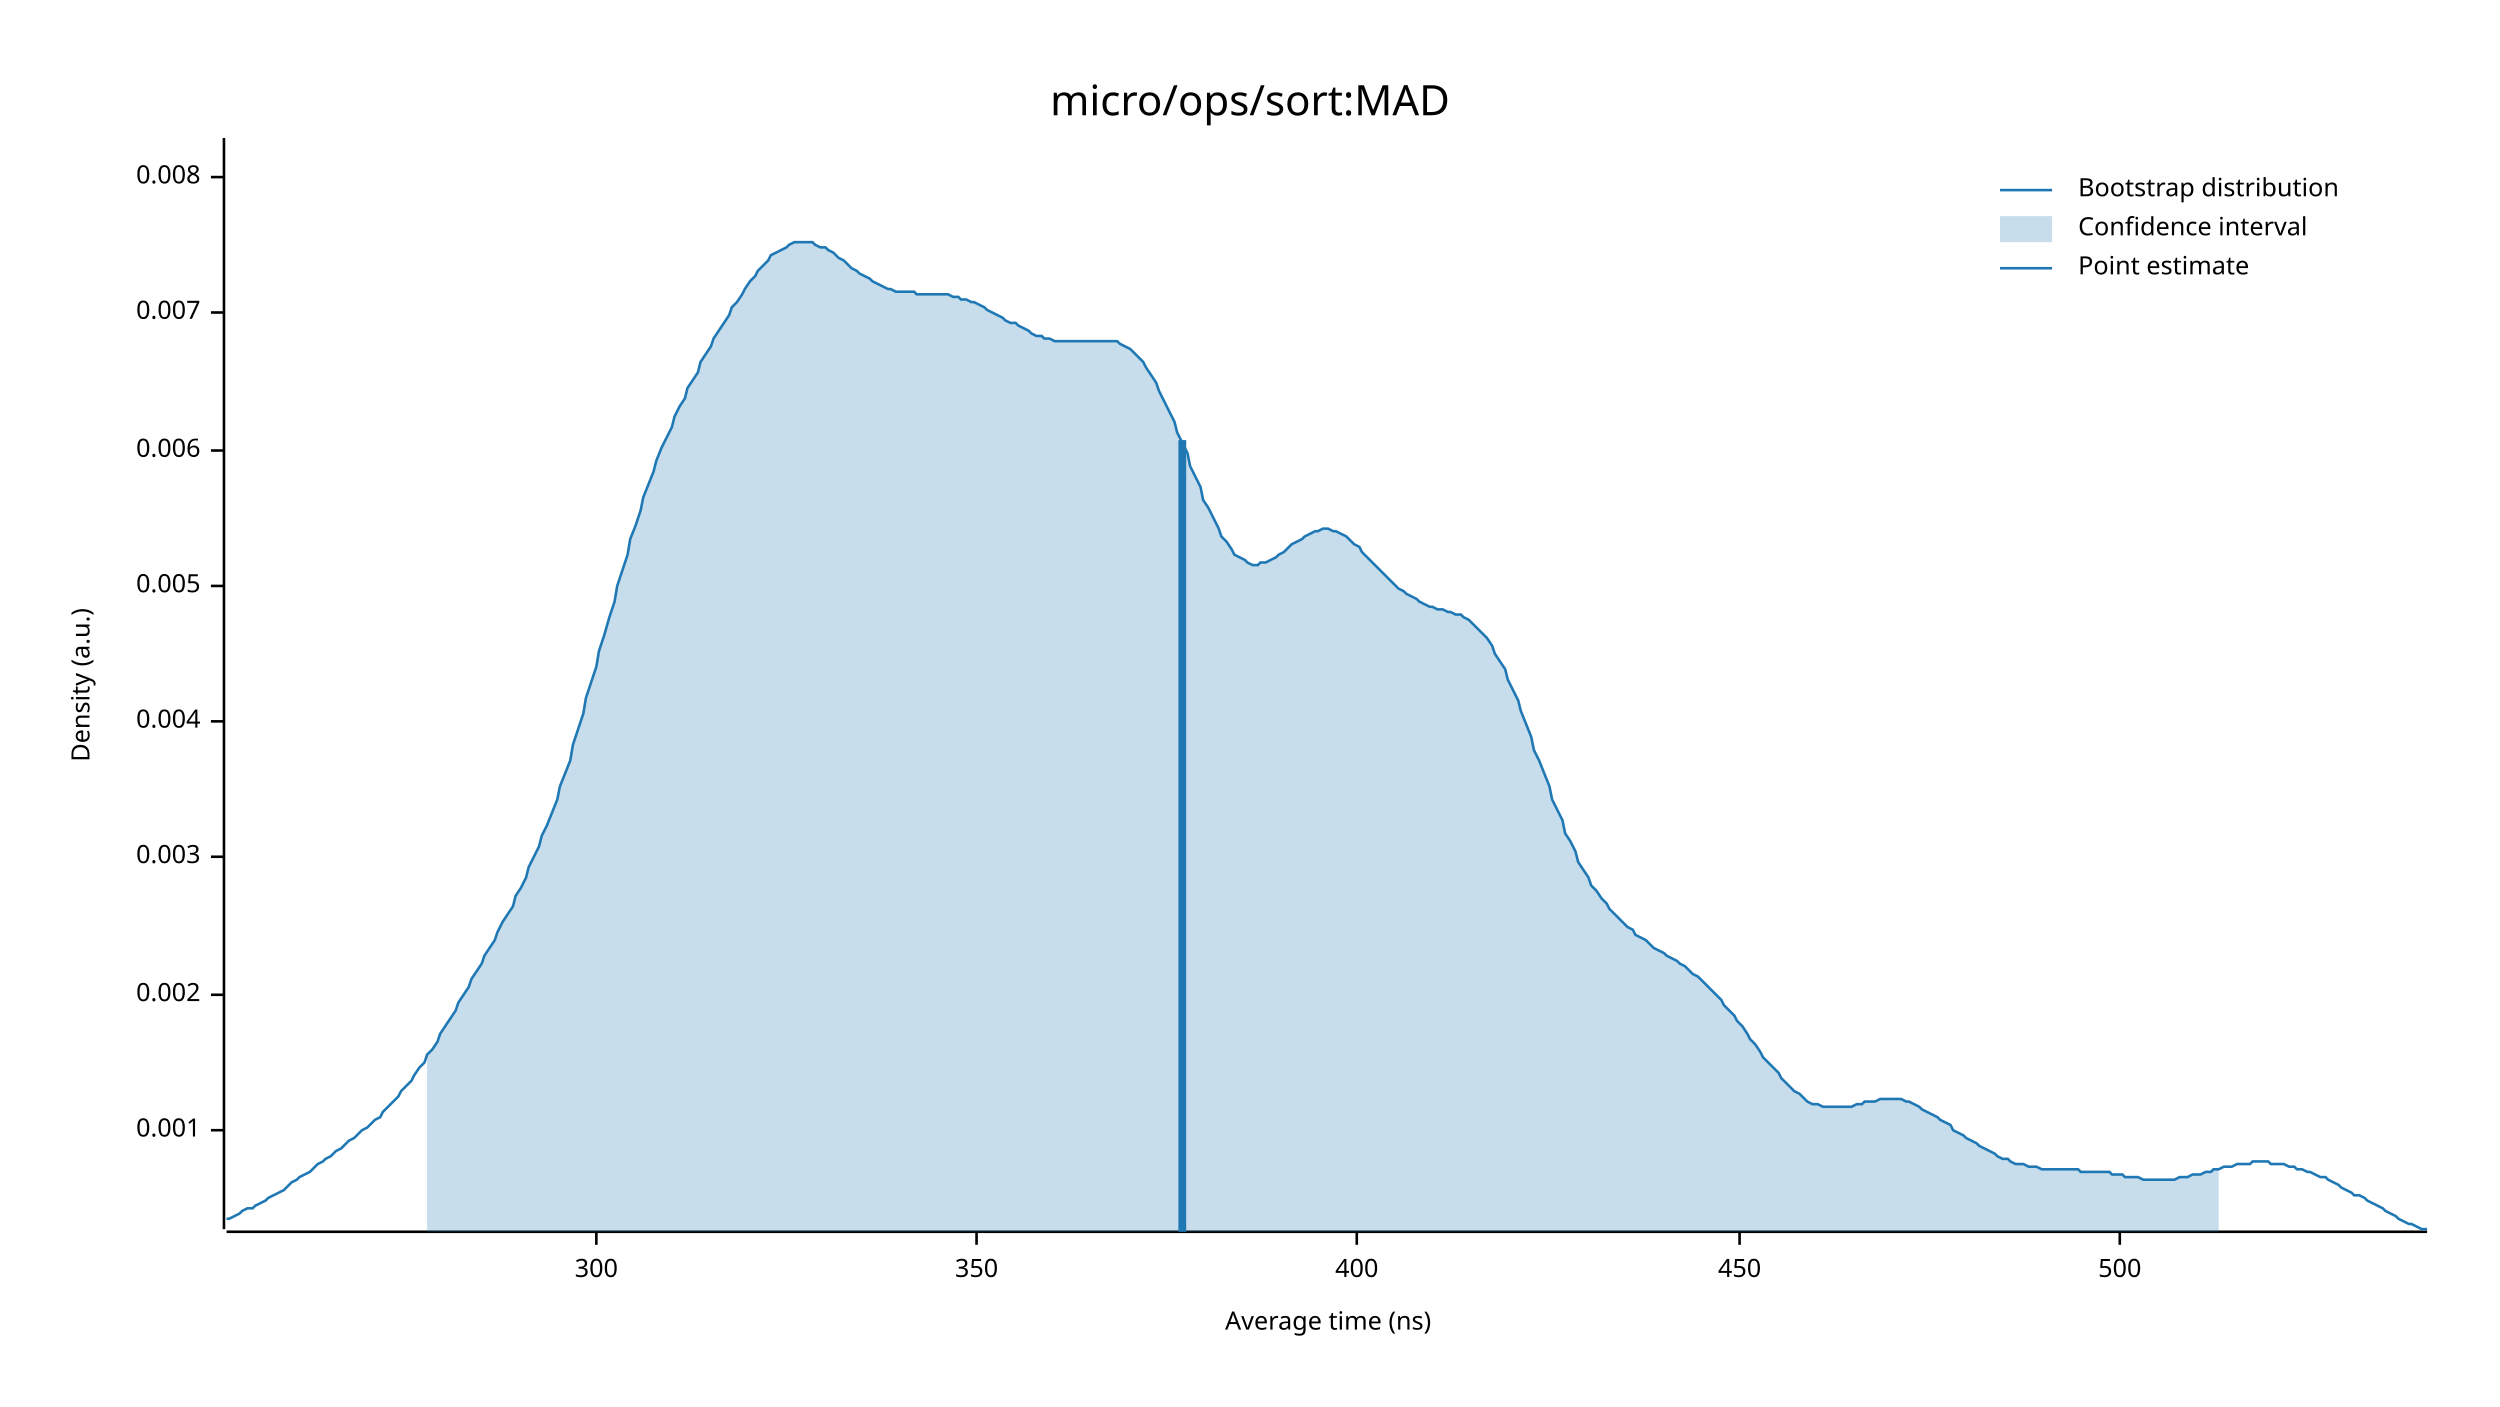
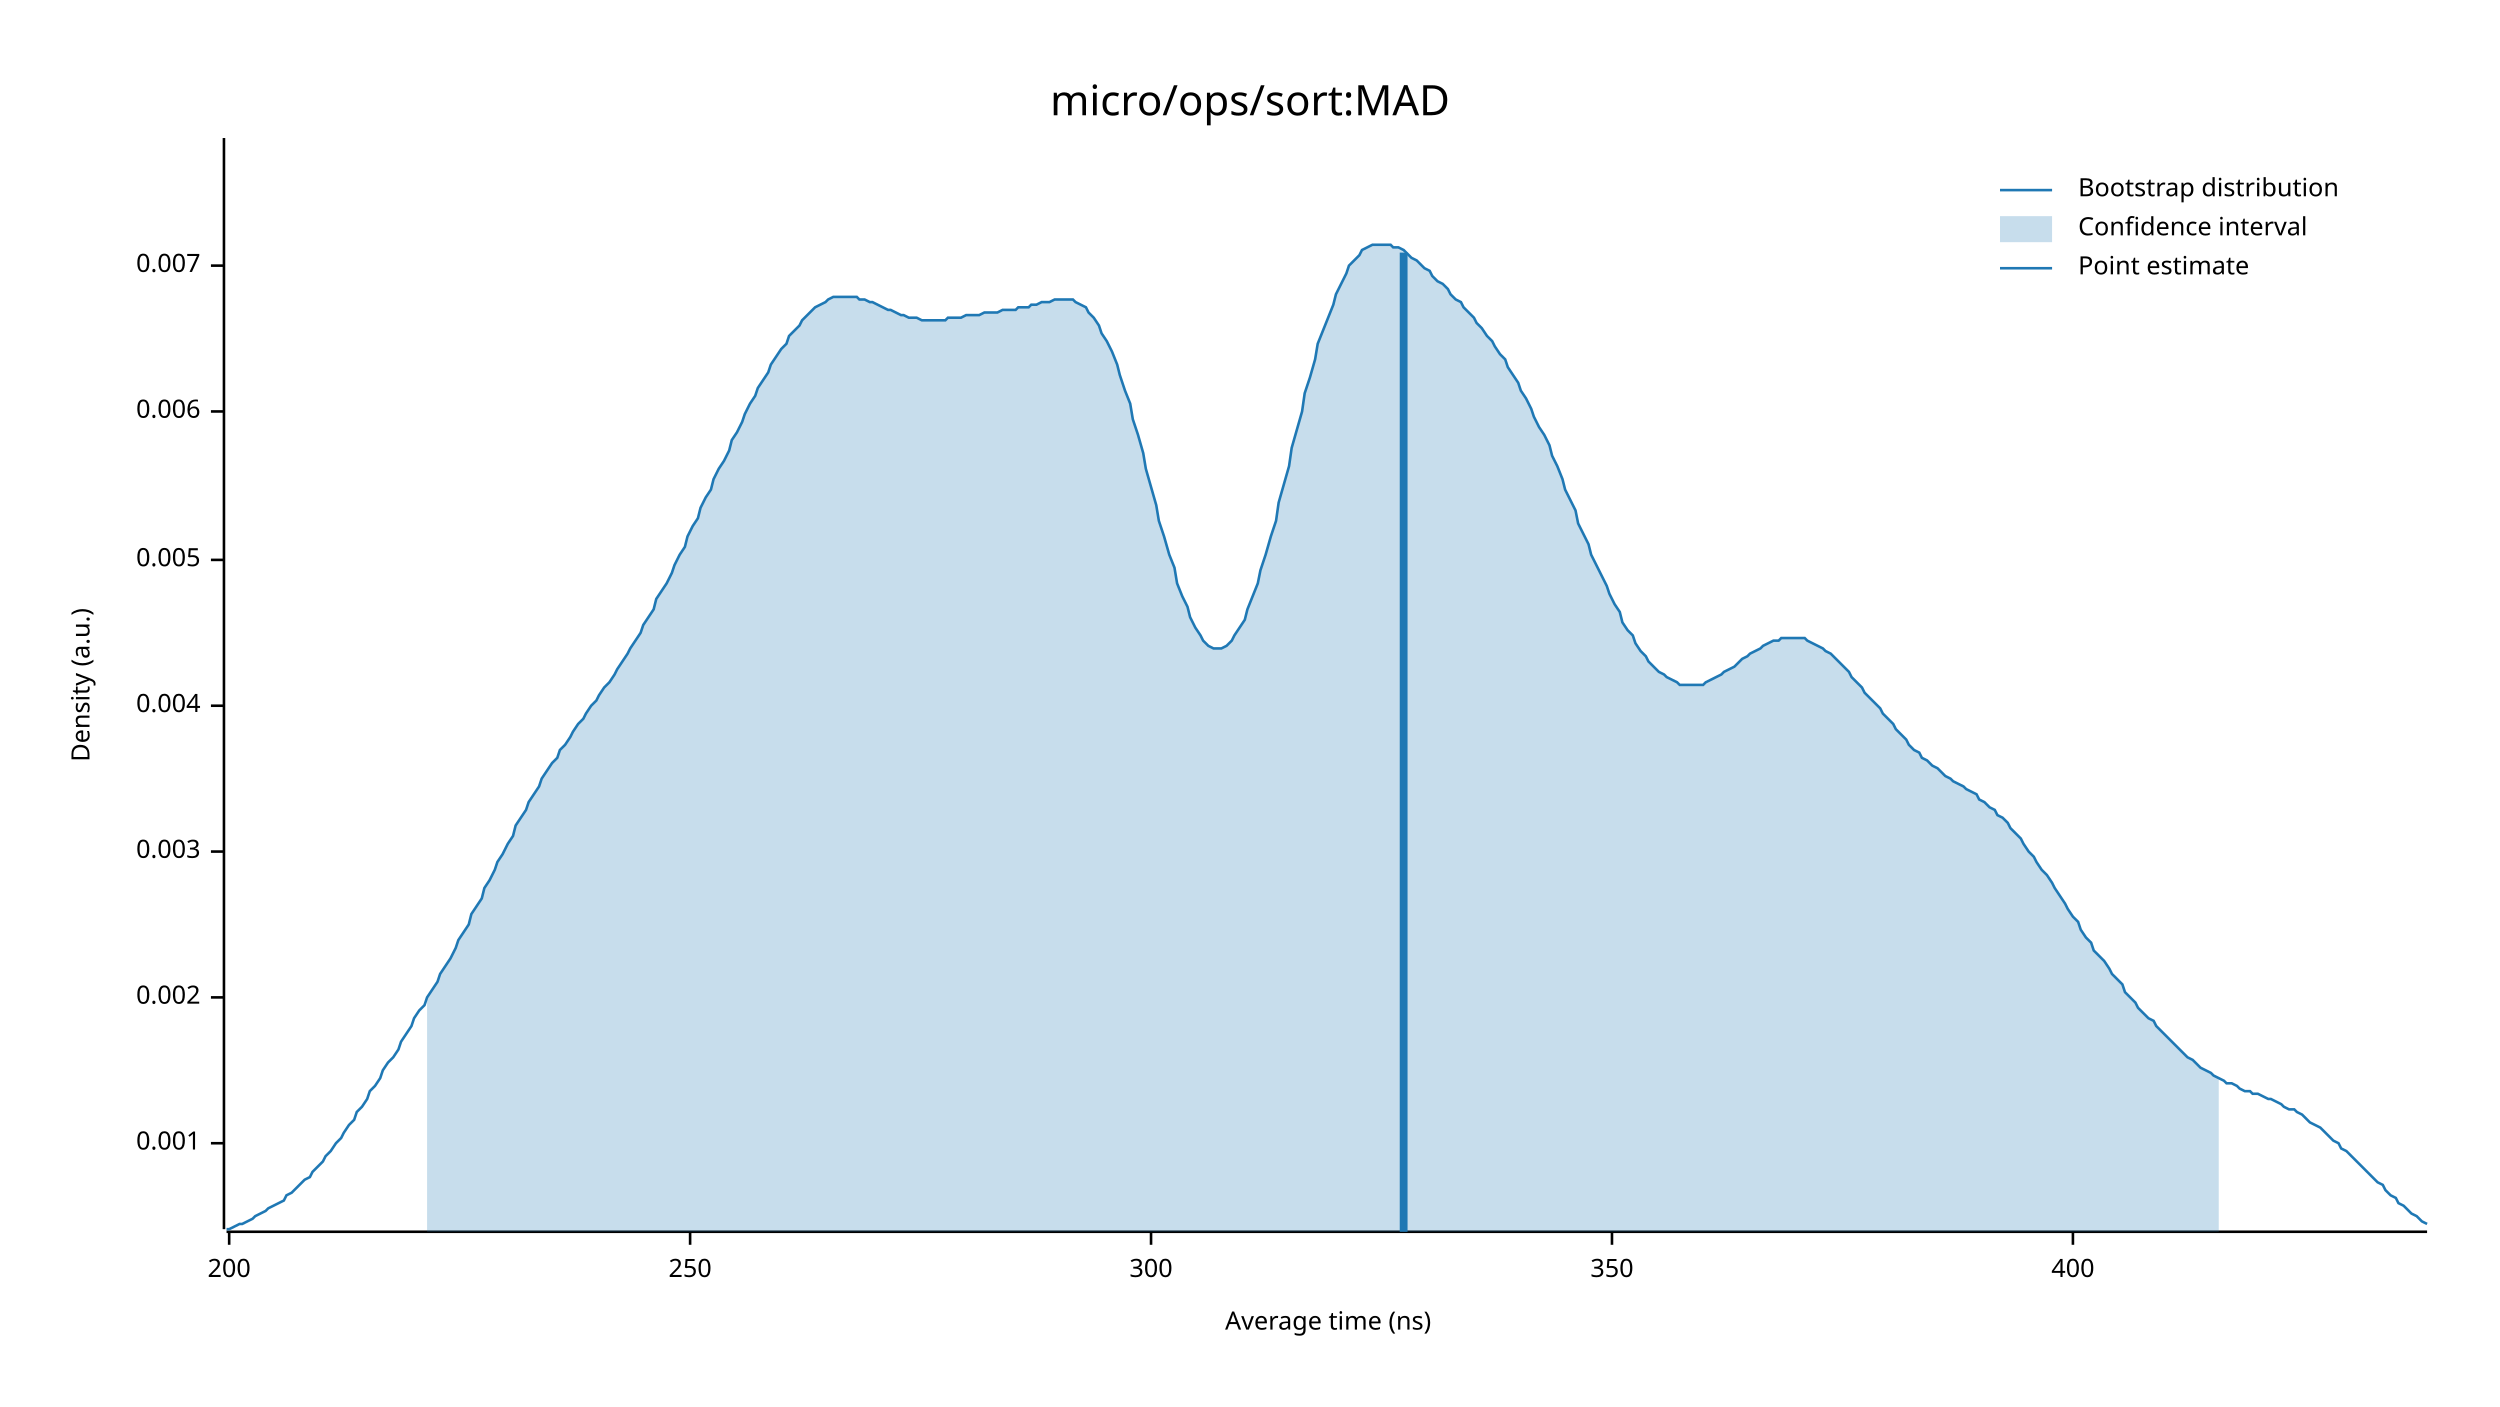
<svg xmlns="http://www.w3.org/2000/svg" width="960" height="540" viewBox="0 0 960 540">
  <text x="480" y="32" dy="0.76em" text-anchor="middle" font-family="sans-serif" font-size="16.129" opacity="1" fill="#000000">
micro/ops/sort:MAD
</text>
  <text x="27" y="263" dy="0.76em" text-anchor="middle" font-family="sans-serif" font-size="9.677" opacity="1" fill="#000000" transform="rotate(270, 27, 263)">
Density (a.u.)
</text>
  <text x="510" y="513" dy="-0.5ex" text-anchor="middle" font-family="sans-serif" font-size="9.677" opacity="1" fill="#000000">
Average time (ns)
</text>
  <polyline fill="none" opacity="1" stroke="#000000" stroke-width="1" points="86,53 86,472 " />
-   <text x="77" y="434" dy="0.5ex" text-anchor="end" font-family="sans-serif" font-size="9.677" opacity="1" fill="#000000">
+   <text x="77" y="439" dy="0.5ex" text-anchor="end" font-family="sans-serif" font-size="9.677" opacity="1" fill="#000000">
0.001
</text>
-   <polyline fill="none" opacity="1" stroke="#000000" stroke-width="1" points="81,434 86,434 " />
-   <text x="77" y="382" dy="0.5ex" text-anchor="end" font-family="sans-serif" font-size="9.677" opacity="1" fill="#000000">
+   <polyline fill="none" opacity="1" stroke="#000000" stroke-width="1" points="81,439 86,439 " />
+   <text x="77" y="383" dy="0.5ex" text-anchor="end" font-family="sans-serif" font-size="9.677" opacity="1" fill="#000000">
0.002
</text>
-   <polyline fill="none" opacity="1" stroke="#000000" stroke-width="1" points="81,382 86,382 " />
-   <text x="77" y="329" dy="0.5ex" text-anchor="end" font-family="sans-serif" font-size="9.677" opacity="1" fill="#000000">
+   <polyline fill="none" opacity="1" stroke="#000000" stroke-width="1" points="81,383 86,383 " />
+   <text x="77" y="327" dy="0.5ex" text-anchor="end" font-family="sans-serif" font-size="9.677" opacity="1" fill="#000000">
0.003
</text>
-   <polyline fill="none" opacity="1" stroke="#000000" stroke-width="1" points="81,329 86,329 " />
-   <text x="77" y="277" dy="0.5ex" text-anchor="end" font-family="sans-serif" font-size="9.677" opacity="1" fill="#000000">
+   <polyline fill="none" opacity="1" stroke="#000000" stroke-width="1" points="81,327 86,327 " />
+   <text x="77" y="271" dy="0.5ex" text-anchor="end" font-family="sans-serif" font-size="9.677" opacity="1" fill="#000000">
0.004
</text>
-   <polyline fill="none" opacity="1" stroke="#000000" stroke-width="1" points="81,277 86,277 " />
-   <text x="77" y="225" dy="0.5ex" text-anchor="end" font-family="sans-serif" font-size="9.677" opacity="1" fill="#000000">
+   <polyline fill="none" opacity="1" stroke="#000000" stroke-width="1" points="81,271 86,271 " />
+   <text x="77" y="215" dy="0.5ex" text-anchor="end" font-family="sans-serif" font-size="9.677" opacity="1" fill="#000000">
0.005
</text>
-   <polyline fill="none" opacity="1" stroke="#000000" stroke-width="1" points="81,225 86,225 " />
-   <text x="77" y="173" dy="0.5ex" text-anchor="end" font-family="sans-serif" font-size="9.677" opacity="1" fill="#000000">
+   <polyline fill="none" opacity="1" stroke="#000000" stroke-width="1" points="81,215 86,215 " />
+   <text x="77" y="158" dy="0.5ex" text-anchor="end" font-family="sans-serif" font-size="9.677" opacity="1" fill="#000000">
0.006
</text>
-   <polyline fill="none" opacity="1" stroke="#000000" stroke-width="1" points="81,173 86,173 " />
-   <text x="77" y="120" dy="0.5ex" text-anchor="end" font-family="sans-serif" font-size="9.677" opacity="1" fill="#000000">
+   <polyline fill="none" opacity="1" stroke="#000000" stroke-width="1" points="81,158 86,158 " />
+   <text x="77" y="102" dy="0.5ex" text-anchor="end" font-family="sans-serif" font-size="9.677" opacity="1" fill="#000000">
0.007
</text>
-   <polyline fill="none" opacity="1" stroke="#000000" stroke-width="1" points="81,120 86,120 " />
-   <text x="77" y="68" dy="0.5ex" text-anchor="end" font-family="sans-serif" font-size="9.677" opacity="1" fill="#000000">
- 0.008
+   <polyline fill="none" opacity="1" stroke="#000000" stroke-width="1" points="81,102 86,102 " />
+   <polyline fill="none" opacity="1" stroke="#000000" stroke-width="1" points="87,473 932,473 " />
+   <text x="88" y="483" dy="0.76em" text-anchor="middle" font-family="sans-serif" font-size="9.677" opacity="1" fill="#000000">
+ 200
</text>
-   <polyline fill="none" opacity="1" stroke="#000000" stroke-width="1" points="81,68 86,68 " />
-   <polyline fill="none" opacity="1" stroke="#000000" stroke-width="1" points="87,473 932,473 " />
-   <text x="229" y="483" dy="0.76em" text-anchor="middle" font-family="sans-serif" font-size="9.677" opacity="1" fill="#000000">
+   <polyline fill="none" opacity="1" stroke="#000000" stroke-width="1" points="88,473 88,478 " />
+   <text x="265" y="483" dy="0.76em" text-anchor="middle" font-family="sans-serif" font-size="9.677" opacity="1" fill="#000000">
+ 250
+ </text>
+   <polyline fill="none" opacity="1" stroke="#000000" stroke-width="1" points="265,473 265,478 " />
+   <text x="442" y="483" dy="0.76em" text-anchor="middle" font-family="sans-serif" font-size="9.677" opacity="1" fill="#000000">
300
</text>
-   <polyline fill="none" opacity="1" stroke="#000000" stroke-width="1" points="229,473 229,478 " />
-   <text x="375" y="483" dy="0.76em" text-anchor="middle" font-family="sans-serif" font-size="9.677" opacity="1" fill="#000000">
+   <polyline fill="none" opacity="1" stroke="#000000" stroke-width="1" points="442,473 442,478 " />
+   <text x="619" y="483" dy="0.76em" text-anchor="middle" font-family="sans-serif" font-size="9.677" opacity="1" fill="#000000">
350
</text>
-   <polyline fill="none" opacity="1" stroke="#000000" stroke-width="1" points="375,473 375,478 " />
-   <text x="521" y="483" dy="0.76em" text-anchor="middle" font-family="sans-serif" font-size="9.677" opacity="1" fill="#000000">
+   <polyline fill="none" opacity="1" stroke="#000000" stroke-width="1" points="619,473 619,478 " />
+   <text x="796" y="483" dy="0.76em" text-anchor="middle" font-family="sans-serif" font-size="9.677" opacity="1" fill="#000000">
400
</text>
-   <polyline fill="none" opacity="1" stroke="#000000" stroke-width="1" points="521,473 521,478 " />
-   <text x="668" y="483" dy="0.76em" text-anchor="middle" font-family="sans-serif" font-size="9.677" opacity="1" fill="#000000">
- 450
- </text>
-   <polyline fill="none" opacity="1" stroke="#000000" stroke-width="1" points="668,473 668,478 " />
-   <text x="814" y="483" dy="0.76em" text-anchor="middle" font-family="sans-serif" font-size="9.677" opacity="1" fill="#000000">
- 500
- </text>
-   <polyline fill="none" opacity="1" stroke="#000000" stroke-width="1" points="814,473 814,478 " />
-   <polyline fill="none" opacity="1" stroke="#1F78B4" stroke-width="1" points="87,468 88,468 90,467 92,466 93,465 95,464 97,464 98,463 100,462 102,461 103,460 105,459 107,458 109,457 110,456 112,454 114,453 115,452 117,451 119,450 120,449 122,447 124,446 125,445 127,444 129,442 131,441 132,440 134,438 136,437 137,436 139,434 141,433 142,432 144,430 146,429 147,427 149,425 151,423 153,421 154,419 156,417 158,415 159,413 161,410 163,408 164,405 166,403 168,400 169,397 171,394 173,391 175,388 176,385 178,382 180,379 181,376 183,373 185,370 186,367 188,364 190,361 191,358 193,354 195,351 197,348 198,344 200,341 202,337 203,333 205,329 207,325 208,321 210,317 212,312 214,307 215,302 217,297 219,292 220,286 222,280 224,274 225,268 227,262 229,256 230,250 232,244 234,237 236,231 237,225 239,219 241,213 242,207 244,202 246,196 247,191 249,186 251,181 252,177 254,172 256,168 258,164 259,160 261,156 263,153 264,149 266,146 268,143 269,139 271,136 273,133 274,130 276,127 278,124 280,121 281,118 283,116 285,113 286,111 288,108 290,106 291,104 293,102 295,100 296,98 298,97 300,96 302,95 303,94 305,93 307,93 308,93 310,93 312,93 313,94 315,95 317,95 318,96 320,97 322,99 324,100 325,101 327,103 329,104 330,105 332,106 334,107 335,108 337,109 339,110 341,111 342,111 344,112 346,112 347,112 349,112 351,112 352,113 354,113 356,113 357,113 359,113 361,113 363,113 364,113 366,114 368,114 369,115 371,115 373,116 374,116 376,117 378,118 379,119 381,120 383,121 385,122 386,123 388,124 390,124 391,125 393,126 395,127 396,128 398,129 400,129 401,130 403,130 405,131 407,131 408,131 410,131 412,131 413,131 415,131 417,131 418,131 420,131 422,131 423,131 425,131 427,131 429,131 430,132 432,133 434,134 435,135 437,137 439,139 440,141 442,144 444,147 445,150 447,154 449,158 451,162 452,166 454,170 456,174 457,179 459,183 461,187 462,192 464,195 466,199 468,203 469,206 471,208 473,211 474,213 476,214 478,215 479,216 481,217 483,217 484,216 486,216 488,215 490,214 491,213 493,212 495,210 496,209 498,208 500,207 501,206 503,205 505,204 506,204 508,203 510,203 512,204 513,204 515,205 517,206 518,207 520,209 522,210 523,212 525,214 527,216 528,217 530,219 532,221 534,223 535,224 537,226 539,227 540,228 542,229 544,230 545,231 547,232 549,233 550,233 552,234 554,234 556,235 557,235 559,236 561,236 562,237 564,238 566,240 567,241 569,243 571,245 573,248 574,251 576,254 578,257 579,261 581,265 583,269 584,273 586,278 588,283 589,288 591,292 593,297 595,302 596,307 598,311 600,315 601,320 603,323 605,327 606,331 608,334 610,337 611,340 613,342 615,345 617,347 618,349 620,351 622,353 623,354 625,356 627,357 628,359 630,360 632,361 633,362 635,364 637,365 639,366 640,367 642,368 644,369 645,370 647,371 649,373 650,374 652,375 654,377 655,378 657,380 659,382 661,384 662,386 664,388 666,390 667,392 669,394 671,397 672,399 674,401 676,404 677,406 679,408 681,410 683,412 684,414 686,416 688,418 689,419 691,420 693,422 694,423 696,424 698,424 700,425 701,425 703,425 705,425 706,425 708,425 710,425 711,425 713,424 715,424 716,423 718,423 720,423 722,422 723,422 725,422 727,422 728,422 730,422 732,423 733,423 735,424 737,425 738,426 740,427 742,428 744,429 745,430 747,431 749,432 750,434 752,435 754,436 755,437 757,438 759,439 760,440 762,441 764,442 766,443 767,444 769,445 771,445 772,446 774,447 776,447 777,447 779,448 781,448 782,448 784,449 786,449 788,449 789,449 791,449 793,449 794,449 796,449 798,449 799,450 801,450 803,450 804,450 806,450 808,450 810,450 811,451 813,451 815,451 816,452 818,452 820,452 821,452 823,453 825,453 827,453 828,453 830,453 832,453 833,453 835,453 837,452 838,452 840,452 842,451 843,451 845,451 847,450 849,450 850,449 852,449 854,448 855,448 857,448 859,447 860,447 862,447 864,447 865,446 867,446 869,446 871,446 872,447 874,447 876,447 877,447 879,448 881,448 882,449 884,449 886,450 887,450 889,451 891,452 893,452 894,453 896,454 898,455 899,456 901,457 903,458 904,459 906,459 908,460 909,461 911,462 913,463 915,464 916,465 918,466 920,467 921,468 923,469 925,470 926,470 928,471 930,472 932,472 " />
-   <polygon opacity="0.25" fill="#1F78B4" points="164,405 166,403 168,400 169,397 171,394 173,391 175,388 176,385 178,382 180,379 181,376 183,373 185,370 186,367 188,364 190,361 191,358 193,354 195,351 197,348 198,344 200,341 202,337 203,333 205,329 207,325 208,321 210,317 212,312 214,307 215,302 217,297 219,292 220,286 222,280 224,274 225,268 227,262 229,256 230,250 232,244 234,237 236,231 237,225 239,219 241,213 242,207 244,202 246,196 247,191 249,186 251,181 252,177 254,172 256,168 258,164 259,160 261,156 263,153 264,149 266,146 268,143 269,139 271,136 273,133 274,130 276,127 278,124 280,121 281,118 283,116 285,113 286,111 288,108 290,106 291,104 293,102 295,100 296,98 298,97 300,96 302,95 303,94 305,93 307,93 308,93 310,93 312,93 313,94 315,95 317,95 318,96 320,97 322,99 324,100 325,101 327,103 329,104 330,105 332,106 334,107 335,108 337,109 339,110 341,111 342,111 344,112 346,112 347,112 349,112 351,112 352,113 354,113 356,113 357,113 359,113 361,113 363,113 364,113 366,114 368,114 369,115 371,115 373,116 374,116 376,117 378,118 379,119 381,120 383,121 385,122 386,123 388,124 390,124 391,125 393,126 395,127 396,128 398,129 400,129 401,130 403,130 405,131 407,131 408,131 410,131 412,131 413,131 415,131 417,131 418,131 420,131 422,131 423,131 425,131 427,131 429,131 430,132 432,133 434,134 435,135 437,137 439,139 440,141 442,144 444,147 445,150 447,154 449,158 451,162 452,166 454,170 456,174 457,179 459,183 461,187 462,192 464,195 466,199 468,203 469,206 471,208 473,211 474,213 476,214 478,215 479,216 481,217 483,217 484,216 486,216 488,215 490,214 491,213 493,212 495,210 496,209 498,208 500,207 501,206 503,205 505,204 506,204 508,203 510,203 512,204 513,204 515,205 517,206 518,207 520,209 522,210 523,212 525,214 527,216 528,217 530,219 532,221 534,223 535,224 537,226 539,227 540,228 542,229 544,230 545,231 547,232 549,233 550,233 552,234 554,234 556,235 557,235 559,236 561,236 562,237 564,238 566,240 567,241 569,243 571,245 573,248 574,251 576,254 578,257 579,261 581,265 583,269 584,273 586,278 588,283 589,288 591,292 593,297 595,302 596,307 598,311 600,315 601,320 603,323 605,327 606,331 608,334 610,337 611,340 613,342 615,345 617,347 618,349 620,351 622,353 623,354 625,356 627,357 628,359 630,360 632,361 633,362 635,364 637,365 639,366 640,367 642,368 644,369 645,370 647,371 649,373 650,374 652,375 654,377 655,378 657,380 659,382 661,384 662,386 664,388 666,390 667,392 669,394 671,397 672,399 674,401 676,404 677,406 679,408 681,410 683,412 684,414 686,416 688,418 689,419 691,420 693,422 694,423 696,424 698,424 700,425 701,425 703,425 705,425 706,425 708,425 710,425 711,425 713,424 715,424 716,423 718,423 720,423 722,422 723,422 725,422 727,422 728,422 730,422 732,423 733,423 735,424 737,425 738,426 740,427 742,428 744,429 745,430 747,431 749,432 750,434 752,435 754,436 755,437 757,438 759,439 760,440 762,441 764,442 766,443 767,444 769,445 771,445 772,446 774,447 776,447 777,447 779,448 781,448 782,448 784,449 786,449 788,449 789,449 791,449 793,449 794,449 796,449 798,449 799,450 801,450 803,450 804,450 806,450 808,450 810,450 811,451 813,451 815,451 816,452 818,452 820,452 821,452 823,453 825,453 827,453 828,453 830,453 832,453 833,453 835,453 837,452 838,452 840,452 842,451 843,451 845,451 847,450 849,450 850,449 852,449 852,473 164,473 " />
-   <polyline fill="none" opacity="1" stroke="#1F78B4" stroke-width="3" points="454,473 454,169 " />
+   <polyline fill="none" opacity="1" stroke="#000000" stroke-width="1" points="796,473 796,478 " />
+   <polyline fill="none" opacity="1" stroke="#1F78B4" stroke-width="1" points="87,472 88,472 90,471 92,470 93,470 95,469 97,468 98,467 100,466 102,465 103,464 105,463 107,462 109,461 110,459 112,458 114,456 115,455 117,453 119,452 120,450 122,448 124,446 125,444 127,442 129,439 131,437 132,435 134,432 136,430 137,427 139,425 141,422 142,419 144,417 146,414 147,411 149,408 151,406 153,403 154,400 156,397 158,394 159,391 161,388 163,386 164,383 166,380 168,377 169,374 171,371 173,368 175,364 176,361 178,358 180,355 181,351 183,348 185,345 186,341 188,338 190,334 191,331 193,328 195,324 197,321 198,317 200,314 202,311 203,308 205,305 207,302 208,299 210,296 212,293 214,291 215,288 217,286 219,283 220,281 222,278 224,276 225,274 227,271 229,269 230,267 232,264 234,262 236,259 237,257 239,254 241,251 242,249 244,246 246,243 247,240 249,237 251,234 252,230 254,227 256,224 258,220 259,217 261,213 263,210 264,206 266,202 268,199 269,195 271,191 273,188 274,184 276,180 278,177 280,173 281,169 283,166 285,162 286,159 288,155 290,152 291,149 293,146 295,143 296,140 298,137 300,134 302,132 303,129 305,127 307,125 308,123 310,121 312,119 313,118 315,117 317,116 318,115 320,114 322,114 324,114 325,114 327,114 329,114 330,115 332,115 334,116 335,116 337,117 339,118 341,119 342,119 344,120 346,121 347,121 349,122 351,122 352,122 354,123 356,123 357,123 359,123 361,123 363,123 364,122 366,122 368,122 369,122 371,121 373,121 374,121 376,121 378,120 379,120 381,120 383,120 385,119 386,119 388,119 390,119 391,118 393,118 395,118 396,117 398,117 400,116 401,116 403,116 405,115 407,115 408,115 410,115 412,115 413,116 415,117 417,118 418,120 420,122 422,125 423,128 425,131 427,135 429,140 430,144 432,150 434,155 435,161 437,167 439,174 440,180 442,187 444,194 445,200 447,206 449,213 451,218 452,224 454,229 456,233 457,237 459,241 461,244 462,246 464,248 466,249 468,249 469,249 471,248 473,246 474,244 476,241 478,238 479,234 481,229 483,224 484,219 486,213 488,206 490,200 491,193 493,186 495,179 496,172 498,165 500,158 501,151 503,145 505,138 506,132 508,127 510,122 512,117 513,113 515,109 517,105 518,102 520,100 522,98 523,96 525,95 527,94 528,94 530,94 532,94 534,94 535,95 537,95 539,96 540,97 542,99 544,100 545,101 547,103 549,104 550,106 552,108 554,109 556,111 557,113 559,115 561,116 562,118 564,120 566,122 567,124 569,126 571,129 573,131 574,133 576,136 578,138 579,141 581,144 583,147 584,150 586,153 588,157 589,160 591,164 593,167 595,171 596,175 598,179 600,184 601,188 603,192 605,196 606,201 608,205 610,209 611,213 613,217 615,221 617,225 618,228 620,232 622,235 623,239 625,242 627,244 628,247 630,250 632,252 633,254 635,256 637,258 639,259 640,260 642,261 644,262 645,263 647,263 649,263 650,263 652,263 654,263 655,262 657,261 659,260 661,259 662,258 664,257 666,256 667,255 669,253 671,252 672,251 674,250 676,249 677,248 679,247 681,246 683,246 684,245 686,245 688,245 689,245 691,245 693,245 694,246 696,247 698,248 700,249 701,250 703,251 705,253 706,254 708,256 710,258 711,260 713,262 715,264 716,266 718,268 720,270 722,272 723,274 725,276 727,278 728,280 730,282 732,284 733,286 735,288 737,289 738,291 740,292 742,294 744,295 745,296 747,298 749,299 750,300 752,301 754,302 755,303 757,304 759,305 760,307 762,308 764,310 766,311 767,313 769,314 771,316 772,318 774,320 776,322 777,324 779,327 781,329 782,331 784,334 786,336 788,339 789,341 791,344 793,347 794,349 796,352 798,354 799,357 801,360 803,362 804,365 806,367 808,369 810,372 811,374 813,376 815,378 816,381 818,383 820,385 821,387 823,389 825,391 827,392 828,394 830,396 832,398 833,399 835,401 837,403 838,404 840,406 842,407 843,408 845,410 847,411 849,412 850,413 852,414 854,415 855,416 857,416 859,417 860,418 862,419 864,419 865,420 867,420 869,421 871,422 872,422 874,423 876,424 877,425 879,426 881,426 882,427 884,428 886,430 887,431 889,432 891,433 893,435 894,436 896,438 898,439 899,441 901,442 903,444 904,445 906,447 908,449 909,450 911,452 913,454 915,455 916,457 918,459 920,460 921,462 923,463 925,465 926,466 928,467 930,469 932,470 " />
+   <polygon opacity="0.25" fill="#1F78B4" points="164,383 166,380 168,377 169,374 171,371 173,368 175,364 176,361 178,358 180,355 181,351 183,348 185,345 186,341 188,338 190,334 191,331 193,328 195,324 197,321 198,317 200,314 202,311 203,308 205,305 207,302 208,299 210,296 212,293 214,291 215,288 217,286 219,283 220,281 222,278 224,276 225,274 227,271 229,269 230,267 232,264 234,262 236,259 237,257 239,254 241,251 242,249 244,246 246,243 247,240 249,237 251,234 252,230 254,227 256,224 258,220 259,217 261,213 263,210 264,206 266,202 268,199 269,195 271,191 273,188 274,184 276,180 278,177 280,173 281,169 283,166 285,162 286,159 288,155 290,152 291,149 293,146 295,143 296,140 298,137 300,134 302,132 303,129 305,127 307,125 308,123 310,121 312,119 313,118 315,117 317,116 318,115 320,114 322,114 324,114 325,114 327,114 329,114 330,115 332,115 334,116 335,116 337,117 339,118 341,119 342,119 344,120 346,121 347,121 349,122 351,122 352,122 354,123 356,123 357,123 359,123 361,123 363,123 364,122 366,122 368,122 369,122 371,121 373,121 374,121 376,121 378,120 379,120 381,120 383,120 385,119 386,119 388,119 390,119 391,118 393,118 395,118 396,117 398,117 400,116 401,116 403,116 405,115 407,115 408,115 410,115 412,115 413,116 415,117 417,118 418,120 420,122 422,125 423,128 425,131 427,135 429,140 430,144 432,150 434,155 435,161 437,167 439,174 440,180 442,187 444,194 445,200 447,206 449,213 451,218 452,224 454,229 456,233 457,237 459,241 461,244 462,246 464,248 466,249 468,249 469,249 471,248 473,246 474,244 476,241 478,238 479,234 481,229 483,224 484,219 486,213 488,206 490,200 491,193 493,186 495,179 496,172 498,165 500,158 501,151 503,145 505,138 506,132 508,127 510,122 512,117 513,113 515,109 517,105 518,102 520,100 522,98 523,96 525,95 527,94 528,94 530,94 532,94 534,94 535,95 537,95 539,96 540,97 542,99 544,100 545,101 547,103 549,104 550,106 552,108 554,109 556,111 557,113 559,115 561,116 562,118 564,120 566,122 567,124 569,126 571,129 573,131 574,133 576,136 578,138 579,141 581,144 583,147 584,150 586,153 588,157 589,160 591,164 593,167 595,171 596,175 598,179 600,184 601,188 603,192 605,196 606,201 608,205 610,209 611,213 613,217 615,221 617,225 618,228 620,232 622,235 623,239 625,242 627,244 628,247 630,250 632,252 633,254 635,256 637,258 639,259 640,260 642,261 644,262 645,263 647,263 649,263 650,263 652,263 654,263 655,262 657,261 659,260 661,259 662,258 664,257 666,256 667,255 669,253 671,252 672,251 674,250 676,249 677,248 679,247 681,246 683,246 684,245 686,245 688,245 689,245 691,245 693,245 694,246 696,247 698,248 700,249 701,250 703,251 705,253 706,254 708,256 710,258 711,260 713,262 715,264 716,266 718,268 720,270 722,272 723,274 725,276 727,278 728,280 730,282 732,284 733,286 735,288 737,289 738,291 740,292 742,294 744,295 745,296 747,298 749,299 750,300 752,301 754,302 755,303 757,304 759,305 760,307 762,308 764,310 766,311 767,313 769,314 771,316 772,318 774,320 776,322 777,324 779,327 781,329 782,331 784,334 786,336 788,339 789,341 791,344 793,347 794,349 796,352 798,354 799,357 801,360 803,362 804,365 806,367 808,369 810,372 811,374 813,376 815,378 816,381 818,383 820,385 821,387 823,389 825,391 827,392 828,394 830,396 832,398 833,399 835,401 837,403 838,404 840,406 842,407 843,408 845,410 847,411 849,412 850,413 852,414 852,473 164,473 " />
+   <polyline fill="none" opacity="1" stroke="#1F78B4" stroke-width="3" points="539,473 539,97 " />
  <text x="798" y="68" dy="0.76em" text-anchor="start" font-family="sans-serif" font-size="9.677" opacity="1" fill="#000000">
Bootstrap distribution
</text>
  <text x="798" y="83" dy="0.76em" text-anchor="start" font-family="sans-serif" font-size="9.677" opacity="1" fill="#000000">
Confidence interval
</text>
  <text x="798" y="98" dy="0.76em" text-anchor="start" font-family="sans-serif" font-size="9.677" opacity="1" fill="#000000">
Point estimate
</text>
  <polyline fill="none" opacity="1" stroke="#1F78B4" stroke-width="1" points="768,73 788,73 " />
  <rect x="768" y="83" width="20" height="10" opacity="0.25" fill="#1F78B4" stroke="none" />
  <polyline fill="none" opacity="1" stroke="#1F78B4" stroke-width="1" points="768,103 788,103 " />
</svg>
